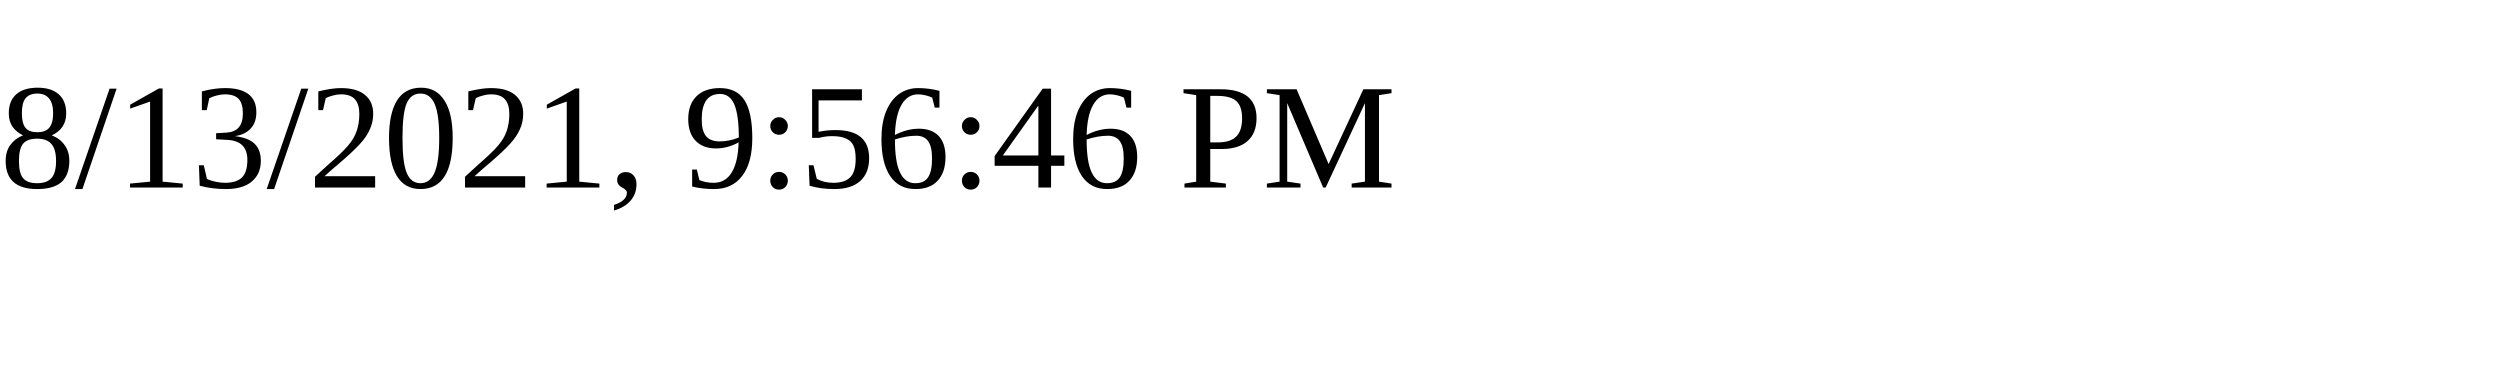
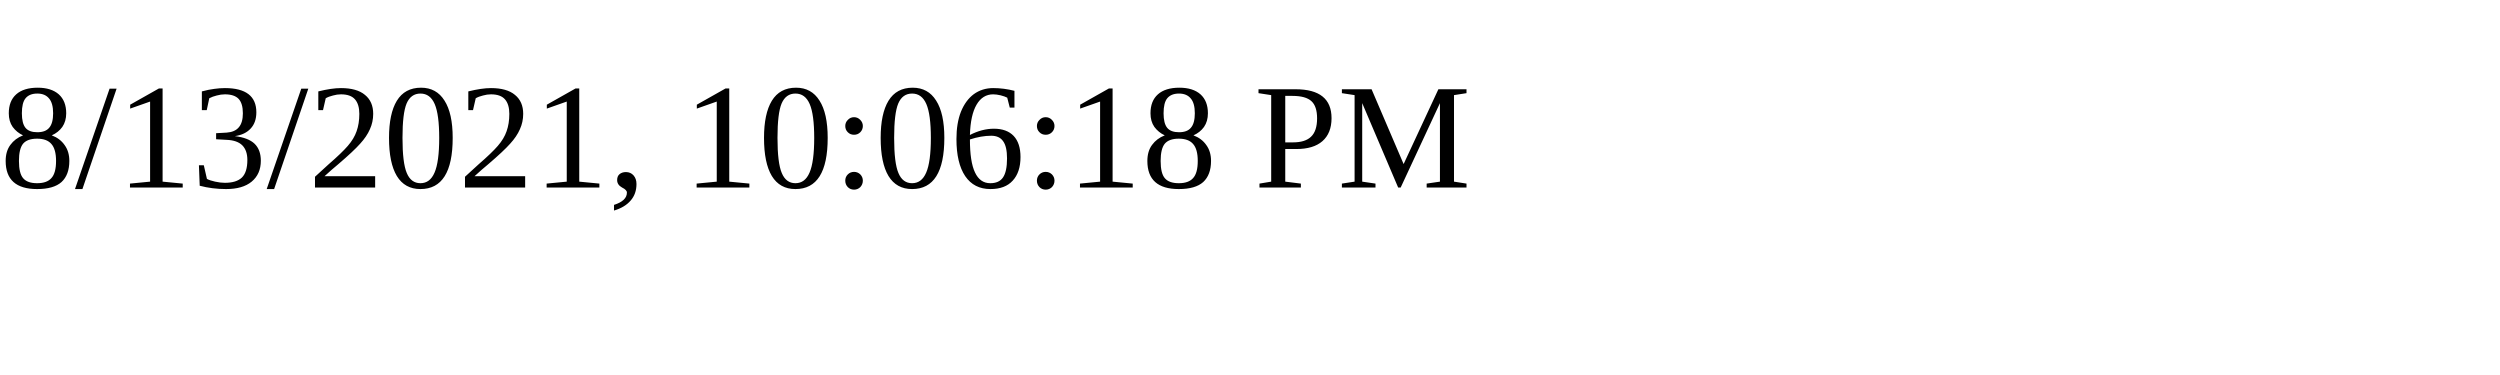
<svg xmlns="http://www.w3.org/2000/svg" height="30" width="200">
-   <text x="0" y="15">8/13/2021, 9:56:46 PM</text>
+   <text x="0" y="15">8/13/2021, 10:06:18 PM</text>
</svg>
